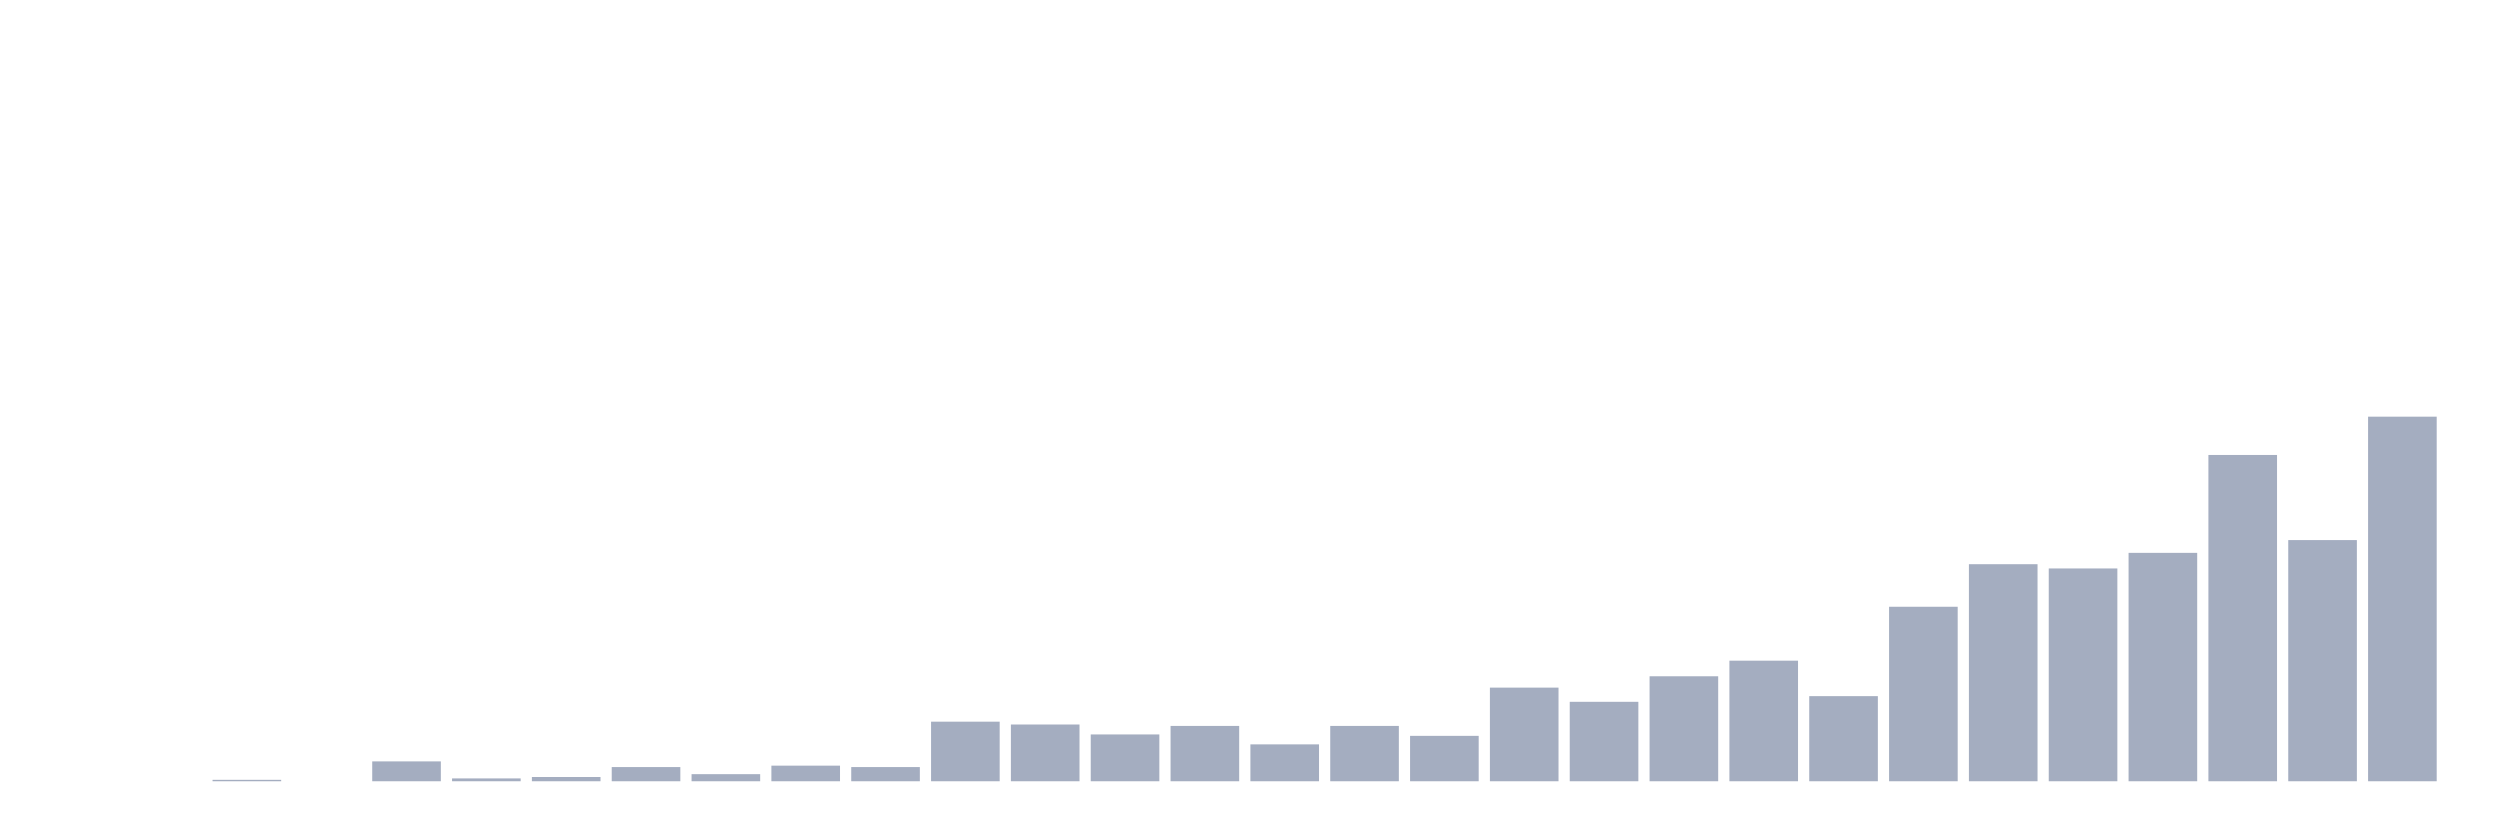
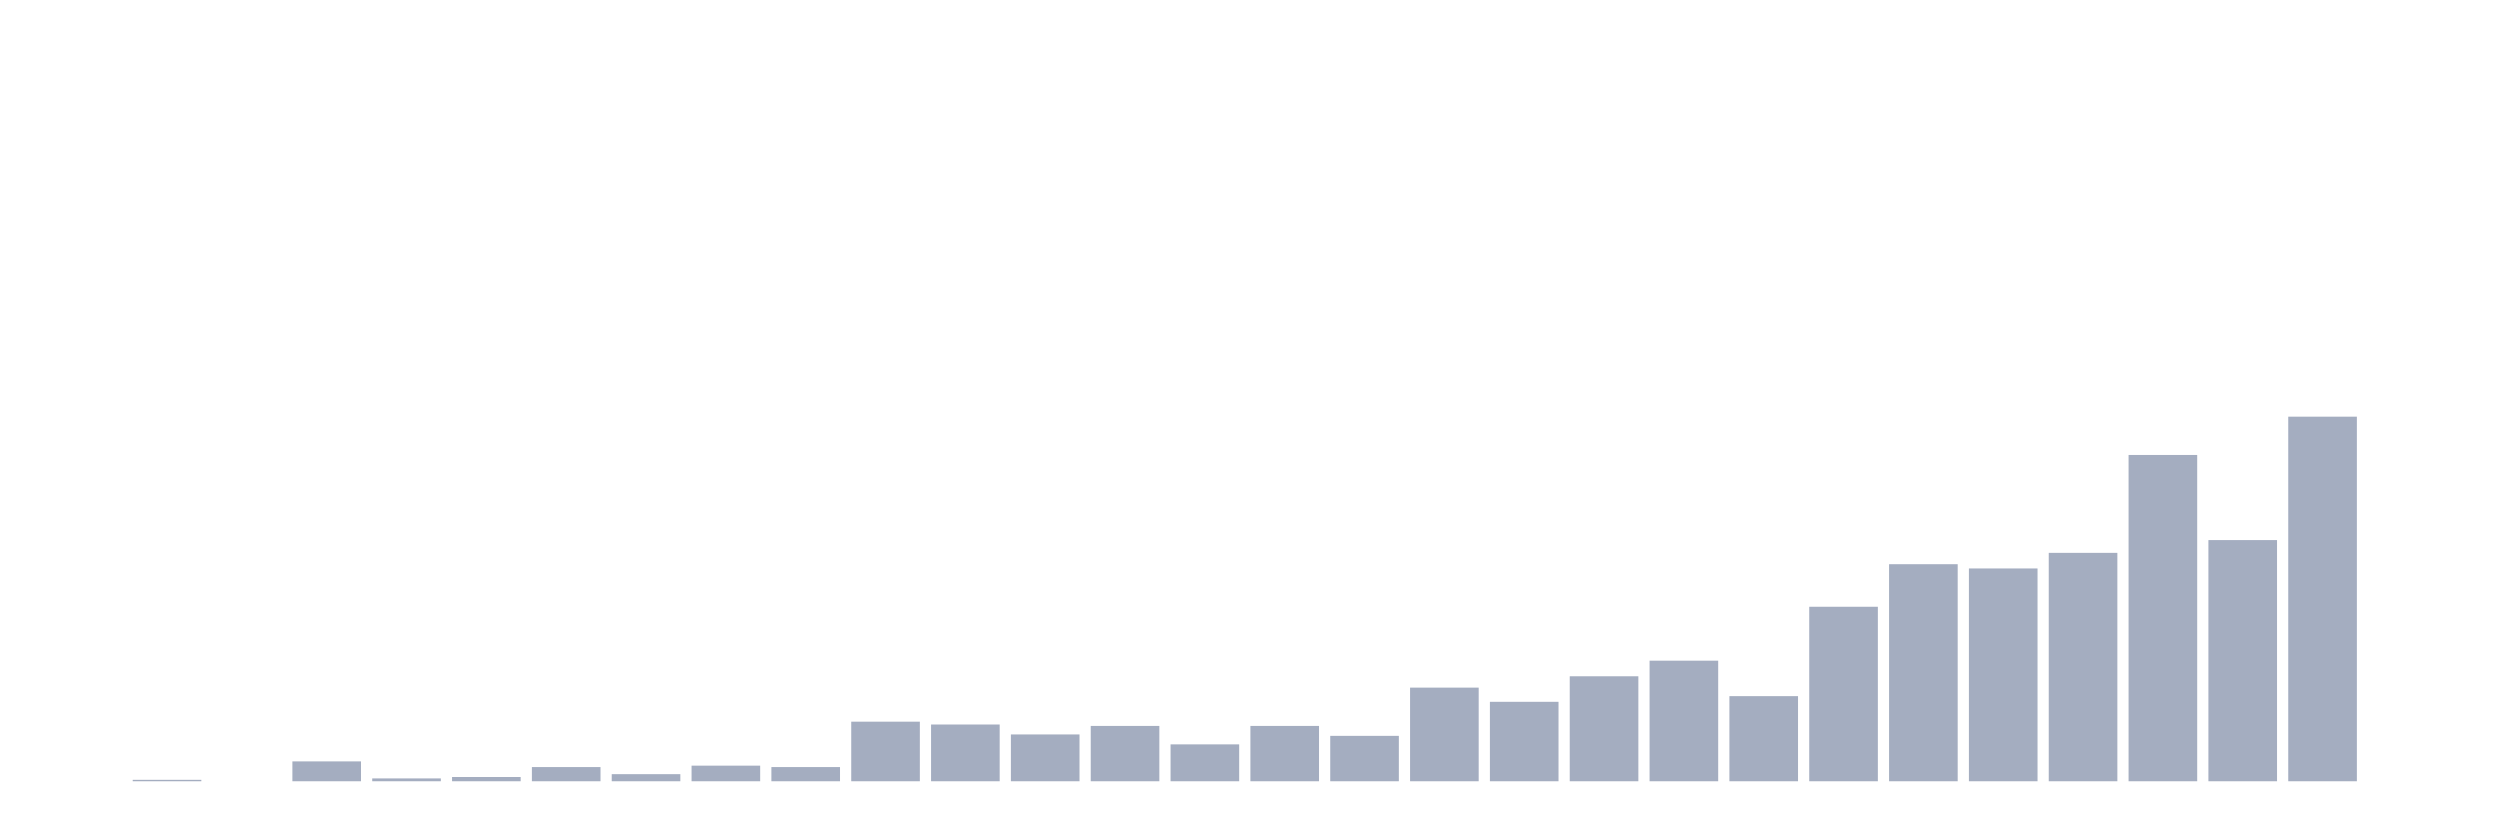
<svg xmlns="http://www.w3.org/2000/svg" viewBox="0 0 480 160">
  <g transform="translate(10,10)">
    <rect class="bar" x="0.153" width="13.175" y="140" height="0" fill="rgb(164,173,192)" />
-     <rect class="bar" x="15.482" width="13.175" y="140" height="0" fill="rgb(164,173,192)" />
-     <rect class="bar" x="30.81" width="13.175" y="139.728" height="0.272" fill="rgb(164,173,192)" />
-     <rect class="bar" x="46.138" width="13.175" y="140" height="0" fill="rgb(164,173,192)" />
-     <rect class="bar" x="61.466" width="13.175" y="136.187" height="3.813" fill="rgb(164,173,192)" />
-     <rect class="bar" x="76.794" width="13.175" y="139.455" height="0.545" fill="rgb(164,173,192)" />
-     <rect class="bar" x="92.123" width="13.175" y="139.183" height="0.817" fill="rgb(164,173,192)" />
-     <rect class="bar" x="107.451" width="13.175" y="137.276" height="2.724" fill="rgb(164,173,192)" />
-     <rect class="bar" x="122.779" width="13.175" y="138.638" height="1.362" fill="rgb(164,173,192)" />
-     <rect class="bar" x="138.107" width="13.175" y="137.004" height="2.996" fill="rgb(164,173,192)" />
-     <rect class="bar" x="153.436" width="13.175" y="137.276" height="2.724" fill="rgb(164,173,192)" />
-     <rect class="bar" x="168.764" width="13.175" y="128.56" height="11.44" fill="rgb(164,173,192)" />
-     <rect class="bar" x="184.092" width="13.175" y="129.105" height="10.895" fill="rgb(164,173,192)" />
-     <rect class="bar" x="199.42" width="13.175" y="131.012" height="8.988" fill="rgb(164,173,192)" />
-     <rect class="bar" x="214.748" width="13.175" y="129.377" height="10.623" fill="rgb(164,173,192)" />
-     <rect class="bar" x="230.077" width="13.175" y="132.918" height="7.082" fill="rgb(164,173,192)" />
-     <rect class="bar" x="245.405" width="13.175" y="129.377" height="10.623" fill="rgb(164,173,192)" />
-     <rect class="bar" x="260.733" width="13.175" y="131.284" height="8.716" fill="rgb(164,173,192)" />
-     <rect class="bar" x="276.061" width="13.175" y="122.023" height="17.977" fill="rgb(164,173,192)" />
-     <rect class="bar" x="291.39" width="13.175" y="124.747" height="15.253" fill="rgb(164,173,192)" />
-     <rect class="bar" x="306.718" width="13.175" y="119.844" height="20.156" fill="rgb(164,173,192)" />
-     <rect class="bar" x="322.046" width="13.175" y="116.848" height="23.152" fill="rgb(164,173,192)" />
-     <rect class="bar" x="337.374" width="13.175" y="123.658" height="16.342" fill="rgb(164,173,192)" />
-     <rect class="bar" x="352.702" width="13.175" y="106.498" height="33.502" fill="rgb(164,173,192)" />
-     <rect class="bar" x="368.031" width="13.175" y="98.327" height="41.673" fill="rgb(164,173,192)" />
-     <rect class="bar" x="383.359" width="13.175" y="99.144" height="40.856" fill="rgb(164,173,192)" />
-     <rect class="bar" x="398.687" width="13.175" y="96.148" height="43.852" fill="rgb(164,173,192)" />
-     <rect class="bar" x="414.015" width="13.175" y="77.354" height="62.646" fill="rgb(164,173,192)" />
-     <rect class="bar" x="429.344" width="13.175" y="93.696" height="46.304" fill="rgb(164,173,192)" />
-     <rect class="bar" x="444.672" width="13.175" y="70" height="70" fill="rgb(164,173,192)" />
+     <rect class="bar" x="15.482" width="13.175" y="139.728" height="0.272" fill="rgb(164,173,192)" />
+     <rect class="bar" x="30.81" width="13.175" y="140" height="0" fill="rgb(164,173,192)" />
+     <rect class="bar" x="46.138" width="13.175" y="136.187" height="3.813" fill="rgb(164,173,192)" />
+     <rect class="bar" x="61.466" width="13.175" y="139.455" height="0.545" fill="rgb(164,173,192)" />
+     <rect class="bar" x="76.794" width="13.175" y="139.183" height="0.817" fill="rgb(164,173,192)" />
+     <rect class="bar" x="92.123" width="13.175" y="137.276" height="2.724" fill="rgb(164,173,192)" />
+     <rect class="bar" x="107.451" width="13.175" y="138.638" height="1.362" fill="rgb(164,173,192)" />
+     <rect class="bar" x="122.779" width="13.175" y="137.004" height="2.996" fill="rgb(164,173,192)" />
+     <rect class="bar" x="138.107" width="13.175" y="137.276" height="2.724" fill="rgb(164,173,192)" />
+     <rect class="bar" x="153.436" width="13.175" y="128.56" height="11.44" fill="rgb(164,173,192)" />
+     <rect class="bar" x="168.764" width="13.175" y="129.105" height="10.895" fill="rgb(164,173,192)" />
+     <rect class="bar" x="184.092" width="13.175" y="131.012" height="8.988" fill="rgb(164,173,192)" />
+     <rect class="bar" x="199.42" width="13.175" y="129.377" height="10.623" fill="rgb(164,173,192)" />
+     <rect class="bar" x="214.748" width="13.175" y="132.918" height="7.082" fill="rgb(164,173,192)" />
+     <rect class="bar" x="230.077" width="13.175" y="129.377" height="10.623" fill="rgb(164,173,192)" />
+     <rect class="bar" x="245.405" width="13.175" y="131.284" height="8.716" fill="rgb(164,173,192)" />
+     <rect class="bar" x="260.733" width="13.175" y="122.023" height="17.977" fill="rgb(164,173,192)" />
+     <rect class="bar" x="276.061" width="13.175" y="124.747" height="15.253" fill="rgb(164,173,192)" />
+     <rect class="bar" x="291.39" width="13.175" y="119.844" height="20.156" fill="rgb(164,173,192)" />
+     <rect class="bar" x="306.718" width="13.175" y="116.848" height="23.152" fill="rgb(164,173,192)" />
+     <rect class="bar" x="322.046" width="13.175" y="123.658" height="16.342" fill="rgb(164,173,192)" />
+     <rect class="bar" x="337.374" width="13.175" y="106.498" height="33.502" fill="rgb(164,173,192)" />
+     <rect class="bar" x="352.702" width="13.175" y="98.327" height="41.673" fill="rgb(164,173,192)" />
+     <rect class="bar" x="368.031" width="13.175" y="99.144" height="40.856" fill="rgb(164,173,192)" />
+     <rect class="bar" x="383.359" width="13.175" y="96.148" height="43.852" fill="rgb(164,173,192)" />
+     <rect class="bar" x="398.687" width="13.175" y="77.354" height="62.646" fill="rgb(164,173,192)" />
+     <rect class="bar" x="414.015" width="13.175" y="93.696" height="46.304" fill="rgb(164,173,192)" />
+     <rect class="bar" x="429.344" width="13.175" y="70" height="70" fill="rgb(164,173,192)" />
+     <rect class="bar" x="444.672" width="13.175" y="140" height="0" fill="rgb(164,173,192)" />
  </g>
</svg>
